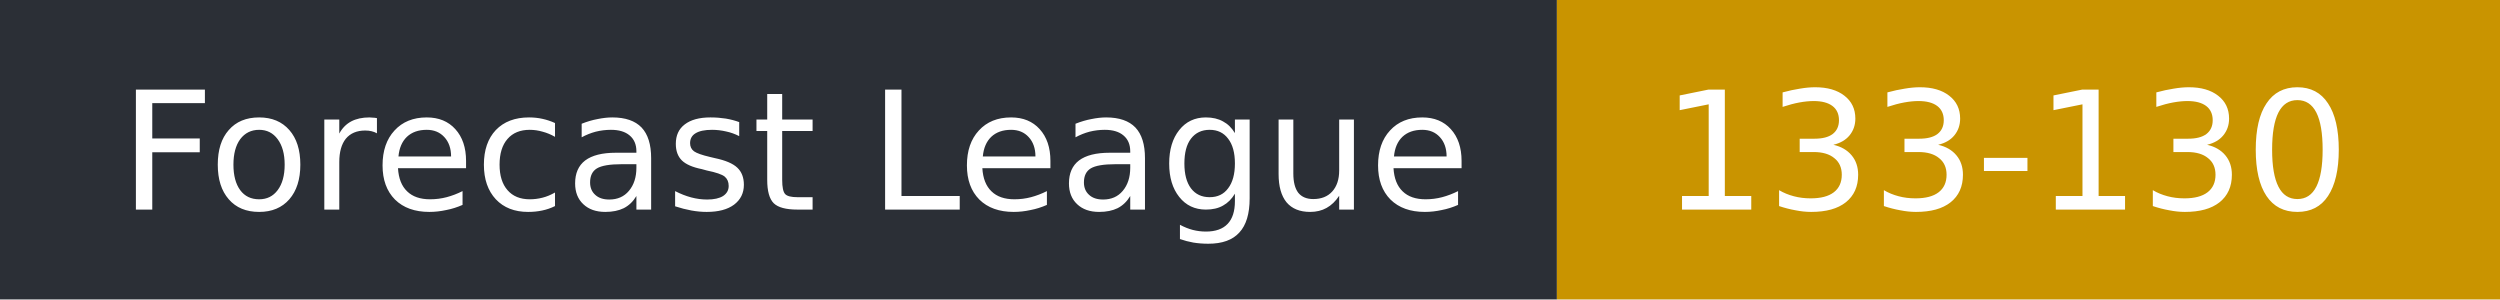
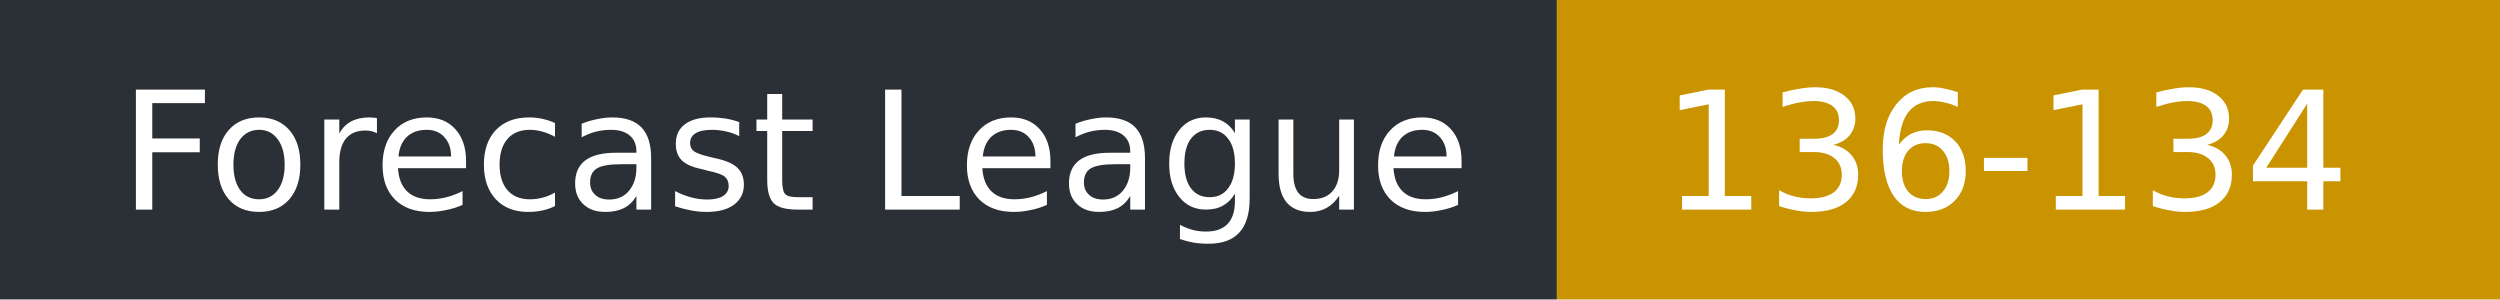
- <svg xmlns="http://www.w3.org/2000/svg" width="167" height="20" role="img" aria-label="Forecast League: 133-130">
+ <svg xmlns="http://www.w3.org/2000/svg" width="167" height="20" role="img" aria-label="Forecast League: 136-134">
  <rect width="104" height="20" fill="#2b2f36" />
  <rect x="104" width="63" height="20" fill="#c99400" />
  <g fill="#fff" font-family="Verdana,DejaVu Sans,sans-serif" font-size="11">
    <text x="8" y="14">Forecast League</text>
-     <text x="111" y="14">133-130</text>
+     <text x="111" y="14">136-134</text>
  </g>
</svg>
